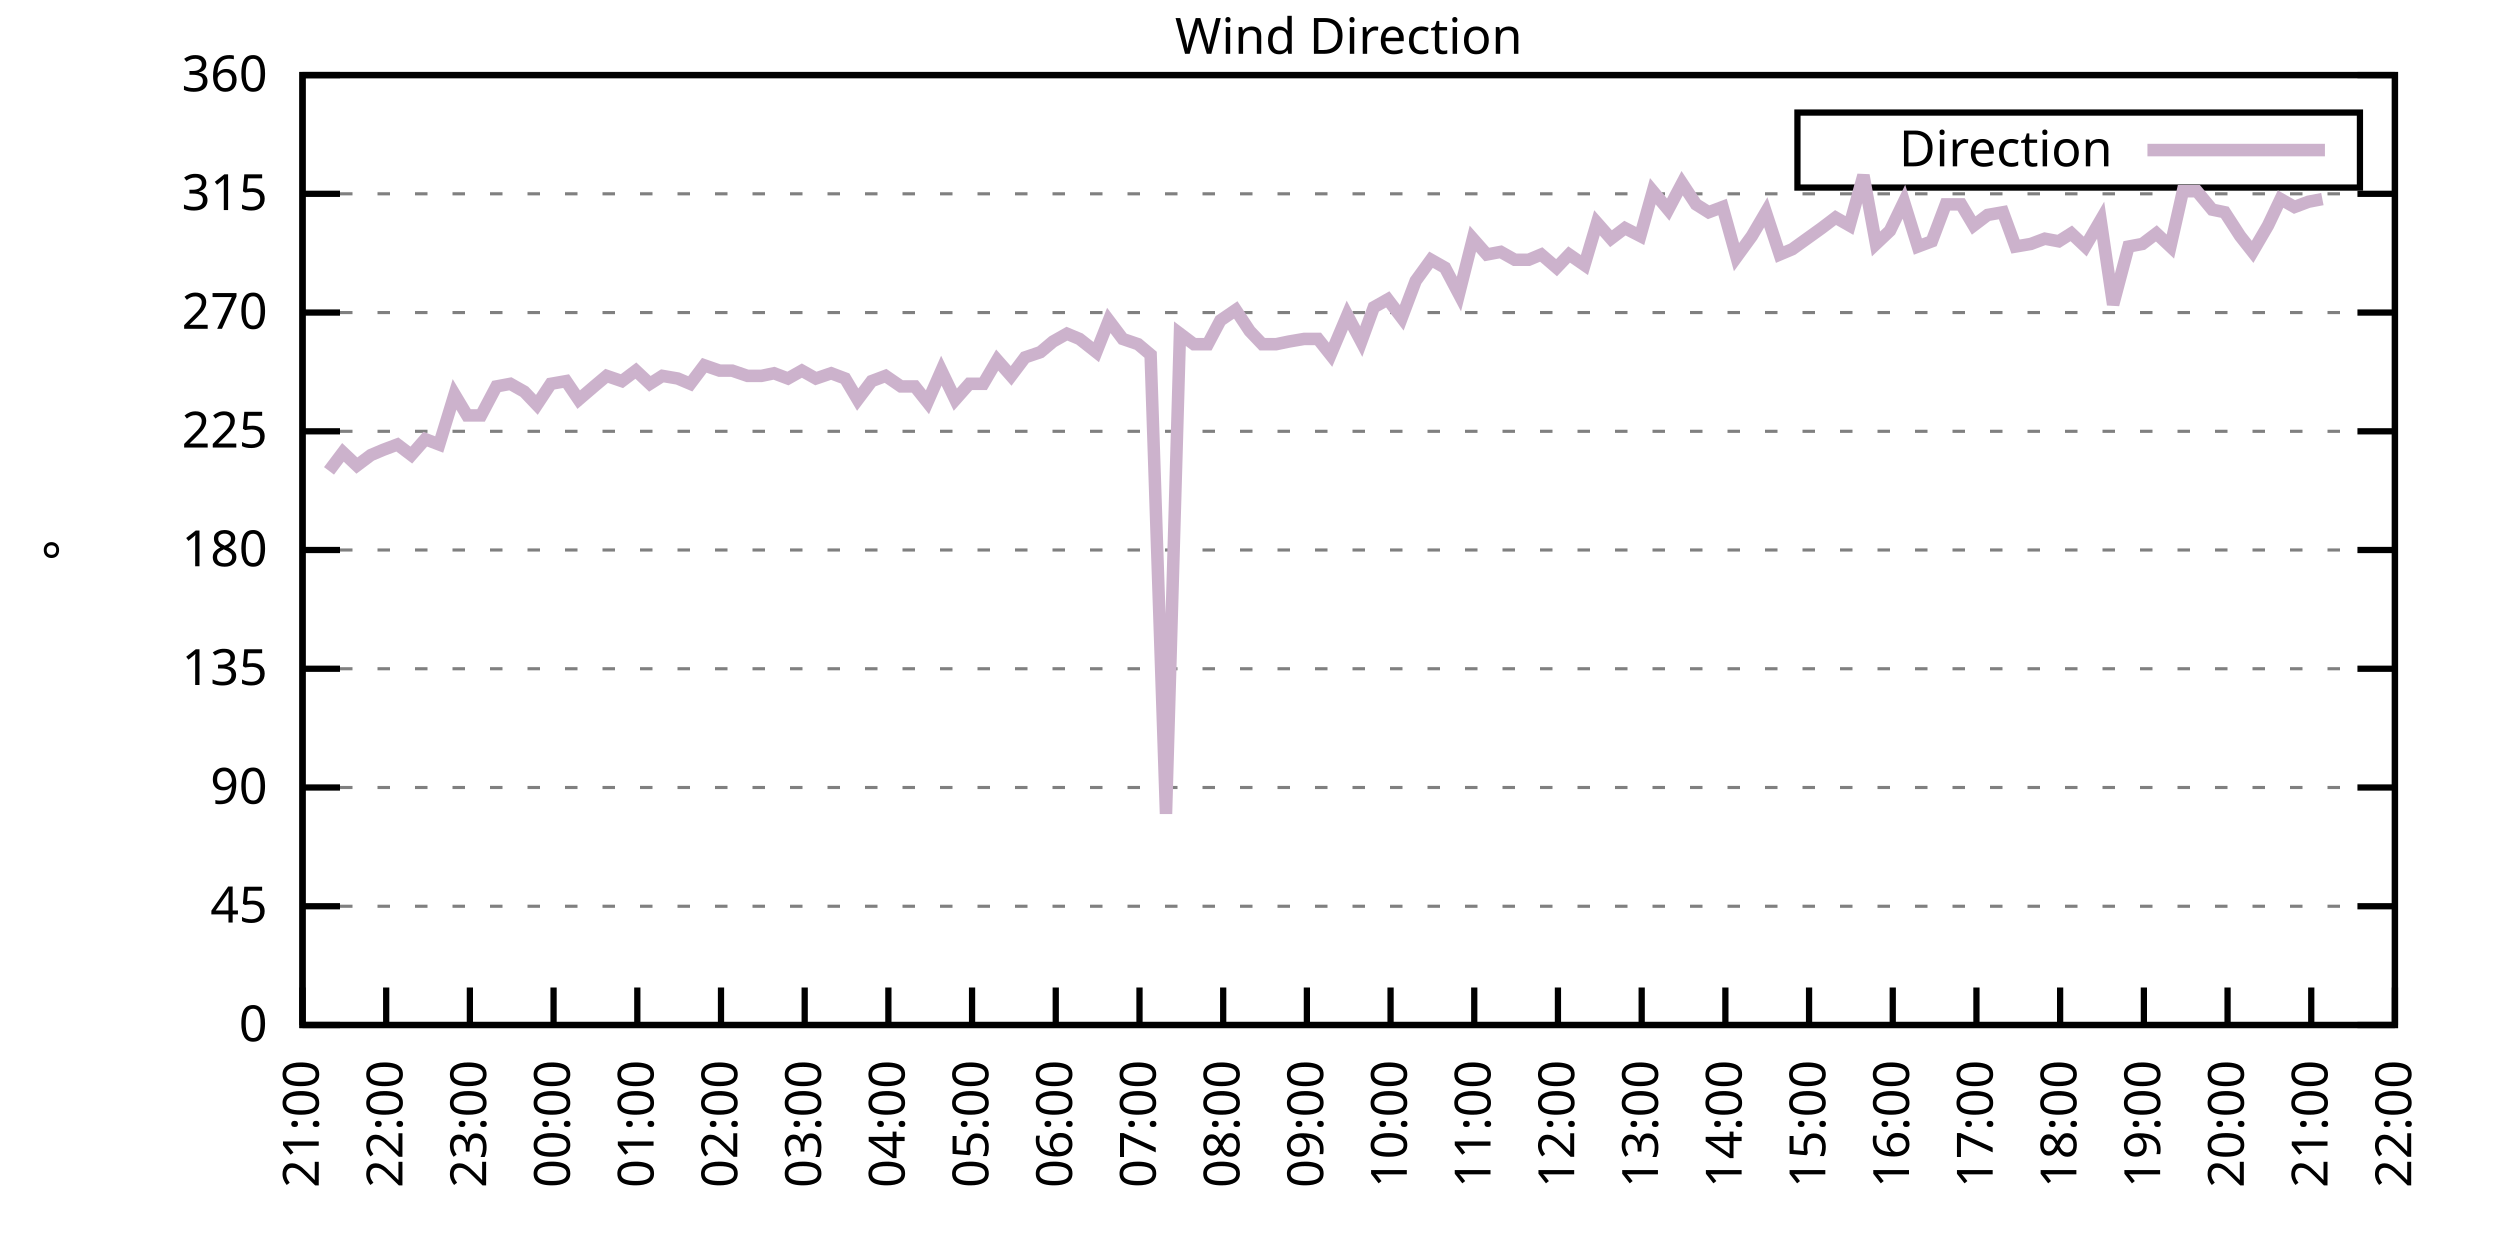
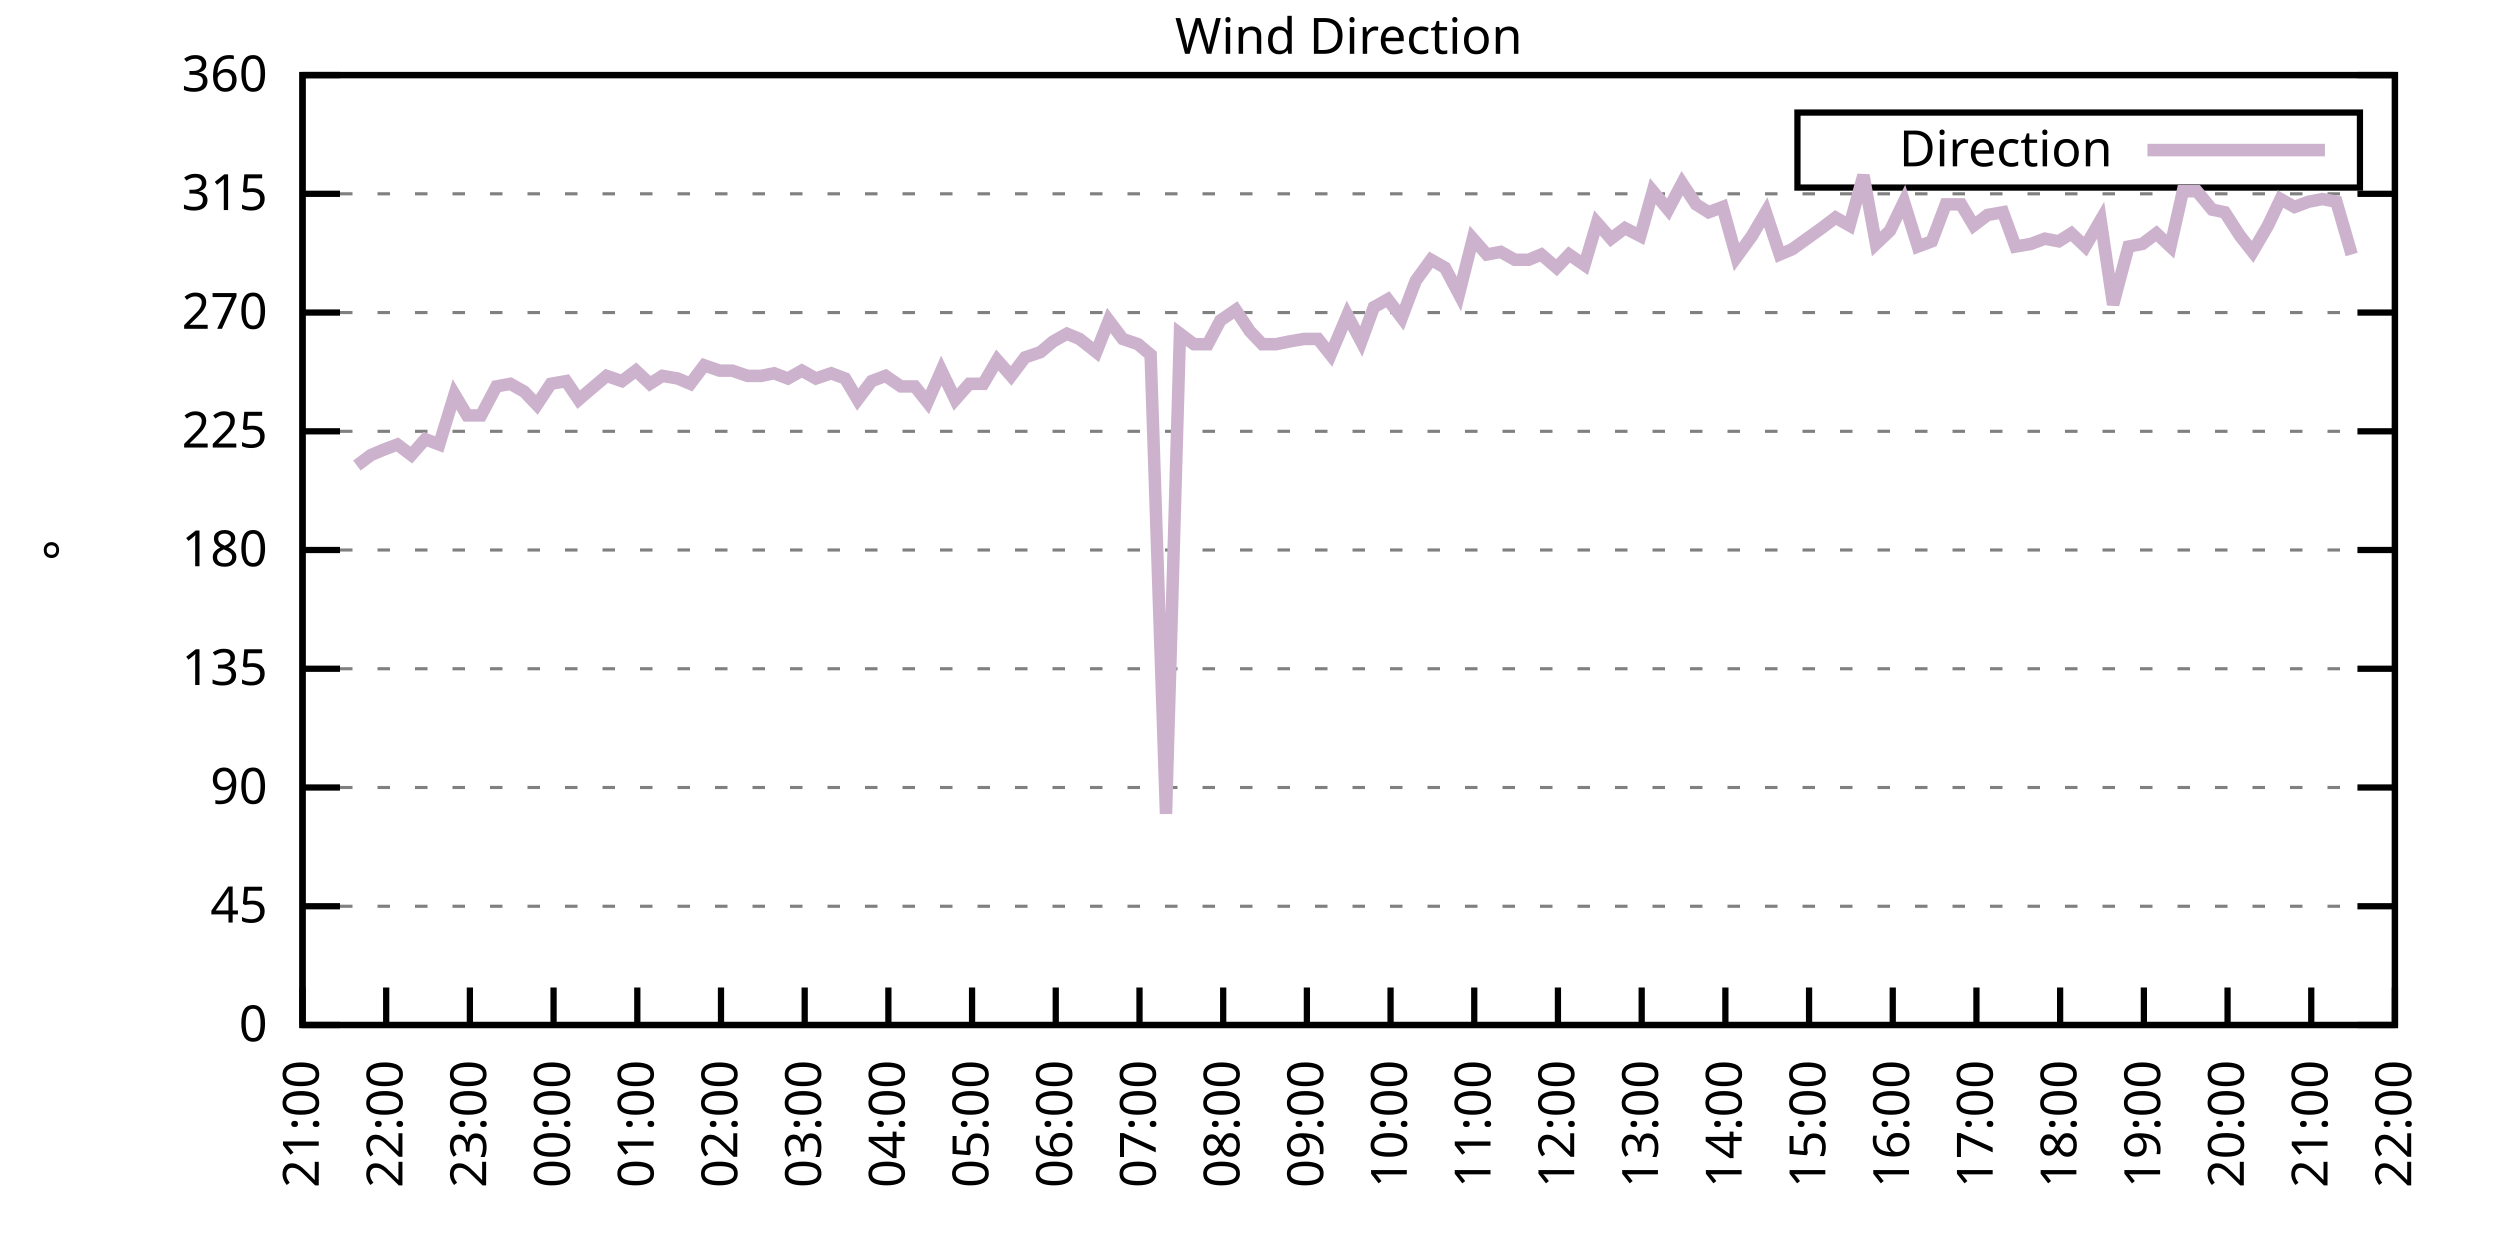
<svg xmlns="http://www.w3.org/2000/svg" xmlns:xlink="http://www.w3.org/1999/xlink" width="400" height="200" viewBox="0 0 400 200">
  <g id="gnuplot_canvas">
    <rect x="0" y="0" width="400" height="200" fill="none" />
    <defs>
      <circle id="gpDot" r="0.5" stroke-width="0.5" stroke="currentColor" />
      <path id="gpPt0" stroke-width="0.333" stroke="currentColor" d="M-1,0 h2 M0,-1 v2" />
      <path id="gpPt1" stroke-width="0.333" stroke="currentColor" d="M-1,-1 L1,1 M1,-1 L-1,1" />
      <path id="gpPt2" stroke-width="0.333" stroke="currentColor" d="M-1,0 L1,0 M0,-1 L0,1 M-1,-1 L1,1 M-1,1 L1,-1" />
      <rect id="gpPt3" stroke-width="0.333" stroke="currentColor" x="-1" y="-1" width="2" height="2" />
      <rect id="gpPt4" stroke-width="0.333" stroke="currentColor" fill="currentColor" x="-1" y="-1" width="2" height="2" />
      <circle id="gpPt5" stroke-width="0.333" stroke="currentColor" cx="0" cy="0" r="1" />
      <use xlink:href="#gpPt5" id="gpPt6" fill="currentColor" stroke="none" />
      <path id="gpPt7" stroke-width="0.333" stroke="currentColor" d="M0,-1.33 L-1.33,0.67 L1.33,0.67 z" />
      <use xlink:href="#gpPt7" id="gpPt8" fill="currentColor" stroke="none" />
      <use xlink:href="#gpPt7" id="gpPt9" stroke="currentColor" transform="rotate(180)" />
      <use xlink:href="#gpPt9" id="gpPt10" fill="currentColor" stroke="none" />
      <use xlink:href="#gpPt3" id="gpPt11" stroke="currentColor" transform="rotate(45)" />
      <use xlink:href="#gpPt11" id="gpPt12" fill="currentColor" stroke="none" />
      <path id="gpPt13" stroke-width="0.333" stroke="currentColor" d="M0,1.330 L1.265,0.411 L0.782,-1.067 L-0.782,-1.076 L-1.265,0.411 z" />
      <use xlink:href="#gpPt13" id="gpPt14" fill="currentColor" stroke="none" />
      <filter id="textbox" filterUnits="objectBoundingBox" x="0" y="0" height="1" width="1">
        <feFlood flood-color="white" flood-opacity="1" result="bgnd" />
        <feComposite in="SourceGraphic" in2="bgnd" operator="atop" />
      </filter>
      <filter id="greybox" filterUnits="objectBoundingBox" x="0" y="0" height="1" width="1">
        <feFlood flood-color="lightgrey" flood-opacity="1" result="grey" />
        <feComposite in="SourceGraphic" in2="grey" operator="atop" />
      </filter>
    </defs>
    <g fill="none" color="white" stroke="currentColor" stroke-width="1.00" stroke-linecap="butt" stroke-linejoin="miter">
</g>
    <g fill="none" color="black" stroke="currentColor" stroke-width="1.00" stroke-linecap="butt" stroke-linejoin="miter">
      <g stroke="none" shape-rendering="crispEdges">
        <polygon fill="rgb(255, 255, 255)" points="48.40,164.00 383.18,164.00 383.18,12.02 48.40,12.02 " />
      </g>
    </g>
    <g fill="none" color="black" stroke="currentColor" stroke-width="1.00" stroke-linecap="butt" stroke-linejoin="miter">
</g>
    <g fill="none" color="black" stroke="black" stroke-width="0.50" stroke-linecap="butt" stroke-linejoin="miter">
</g>
    <g fill="none" color="gray" stroke="currentColor" stroke-width="0.50" stroke-linecap="butt" stroke-linejoin="miter">
      <path stroke="gray" stroke-dasharray="2,4" class="gridline" d="M48.40,164.00 L383.19,164.00  " />
    </g>
    <g fill="none" color="gray" stroke="gray" stroke-width="1.00" stroke-linecap="butt" stroke-linejoin="miter">
</g>
    <g fill="none" color="black" stroke="currentColor" stroke-width="1.00" stroke-linecap="butt" stroke-linejoin="miter">
      <path stroke="black" d="M48.40,164.00 L54.40,164.00 M383.19,164.00 L377.19,164.00  " />
      <g transform="translate(42.80,166.60)" stroke="none" fill="black" font-family="Sans" font-size="8.00" text-anchor="end">
        <text>
          <tspan font-family="Sans"> 0</tspan>
        </text>
      </g>
    </g>
    <g fill="none" color="black" stroke="currentColor" stroke-width="1.00" stroke-linecap="butt" stroke-linejoin="miter">
</g>
    <g fill="none" color="black" stroke="black" stroke-width="0.50" stroke-linecap="butt" stroke-linejoin="miter">
</g>
    <g fill="none" color="gray" stroke="currentColor" stroke-width="0.50" stroke-linecap="butt" stroke-linejoin="miter">
      <path stroke="gray" stroke-dasharray="2,4" class="gridline" d="M48.40,145.00 L383.19,145.00  " />
    </g>
    <g fill="none" color="gray" stroke="gray" stroke-width="1.00" stroke-linecap="butt" stroke-linejoin="miter">
</g>
    <g fill="none" color="black" stroke="currentColor" stroke-width="1.00" stroke-linecap="butt" stroke-linejoin="miter">
      <path stroke="black" d="M48.40,145.00 L54.40,145.00 M383.19,145.00 L377.19,145.00  " />
      <g transform="translate(42.80,147.60)" stroke="none" fill="black" font-family="Sans" font-size="8.00" text-anchor="end">
        <text>
          <tspan font-family="Sans"> 45</tspan>
        </text>
      </g>
    </g>
    <g fill="none" color="black" stroke="currentColor" stroke-width="1.00" stroke-linecap="butt" stroke-linejoin="miter">
</g>
    <g fill="none" color="black" stroke="black" stroke-width="0.50" stroke-linecap="butt" stroke-linejoin="miter">
</g>
    <g fill="none" color="gray" stroke="currentColor" stroke-width="0.50" stroke-linecap="butt" stroke-linejoin="miter">
      <path stroke="gray" stroke-dasharray="2,4" class="gridline" d="M48.40,126.00 L383.19,126.00  " />
    </g>
    <g fill="none" color="gray" stroke="gray" stroke-width="1.00" stroke-linecap="butt" stroke-linejoin="miter">
</g>
    <g fill="none" color="black" stroke="currentColor" stroke-width="1.00" stroke-linecap="butt" stroke-linejoin="miter">
      <path stroke="black" d="M48.40,126.00 L54.40,126.00 M383.19,126.00 L377.19,126.00  " />
      <g transform="translate(42.80,128.60)" stroke="none" fill="black" font-family="Sans" font-size="8.00" text-anchor="end">
        <text>
          <tspan font-family="Sans"> 90</tspan>
        </text>
      </g>
    </g>
    <g fill="none" color="black" stroke="currentColor" stroke-width="1.00" stroke-linecap="butt" stroke-linejoin="miter">
</g>
    <g fill="none" color="black" stroke="black" stroke-width="0.50" stroke-linecap="butt" stroke-linejoin="miter">
</g>
    <g fill="none" color="gray" stroke="currentColor" stroke-width="0.50" stroke-linecap="butt" stroke-linejoin="miter">
      <path stroke="gray" stroke-dasharray="2,4" class="gridline" d="M48.40,107.00 L383.19,107.00  " />
    </g>
    <g fill="none" color="gray" stroke="gray" stroke-width="1.00" stroke-linecap="butt" stroke-linejoin="miter">
</g>
    <g fill="none" color="black" stroke="currentColor" stroke-width="1.00" stroke-linecap="butt" stroke-linejoin="miter">
      <path stroke="black" d="M48.40,107.00 L54.40,107.00 M383.19,107.00 L377.19,107.00  " />
      <g transform="translate(42.80,109.60)" stroke="none" fill="black" font-family="Sans" font-size="8.00" text-anchor="end">
        <text>
          <tspan font-family="Sans"> 135</tspan>
        </text>
      </g>
    </g>
    <g fill="none" color="black" stroke="currentColor" stroke-width="1.00" stroke-linecap="butt" stroke-linejoin="miter">
</g>
    <g fill="none" color="black" stroke="black" stroke-width="0.50" stroke-linecap="butt" stroke-linejoin="miter">
</g>
    <g fill="none" color="gray" stroke="currentColor" stroke-width="0.50" stroke-linecap="butt" stroke-linejoin="miter">
      <path stroke="gray" stroke-dasharray="2,4" class="gridline" d="M48.40,88.00 L383.19,88.00  " />
    </g>
    <g fill="none" color="gray" stroke="gray" stroke-width="1.00" stroke-linecap="butt" stroke-linejoin="miter">
</g>
    <g fill="none" color="black" stroke="currentColor" stroke-width="1.00" stroke-linecap="butt" stroke-linejoin="miter">
      <path stroke="black" d="M48.40,88.00 L54.40,88.00 M383.19,88.00 L377.19,88.00  " />
      <g transform="translate(42.80,90.60)" stroke="none" fill="black" font-family="Sans" font-size="8.00" text-anchor="end">
        <text>
          <tspan font-family="Sans"> 180</tspan>
        </text>
      </g>
    </g>
    <g fill="none" color="black" stroke="currentColor" stroke-width="1.00" stroke-linecap="butt" stroke-linejoin="miter">
</g>
    <g fill="none" color="black" stroke="black" stroke-width="0.50" stroke-linecap="butt" stroke-linejoin="miter">
</g>
    <g fill="none" color="gray" stroke="currentColor" stroke-width="0.50" stroke-linecap="butt" stroke-linejoin="miter">
      <path stroke="gray" stroke-dasharray="2,4" class="gridline" d="M48.40,69.01 L383.19,69.01  " />
    </g>
    <g fill="none" color="gray" stroke="gray" stroke-width="1.00" stroke-linecap="butt" stroke-linejoin="miter">
</g>
    <g fill="none" color="black" stroke="currentColor" stroke-width="1.00" stroke-linecap="butt" stroke-linejoin="miter">
      <path stroke="black" d="M48.40,69.01 L54.40,69.01 M383.19,69.01 L377.19,69.01  " />
      <g transform="translate(42.80,71.61)" stroke="none" fill="black" font-family="Sans" font-size="8.00" text-anchor="end">
        <text>
          <tspan font-family="Sans"> 225</tspan>
        </text>
      </g>
    </g>
    <g fill="none" color="black" stroke="currentColor" stroke-width="1.00" stroke-linecap="butt" stroke-linejoin="miter">
</g>
    <g fill="none" color="black" stroke="black" stroke-width="0.50" stroke-linecap="butt" stroke-linejoin="miter">
</g>
    <g fill="none" color="gray" stroke="currentColor" stroke-width="0.50" stroke-linecap="butt" stroke-linejoin="miter">
      <path stroke="gray" stroke-dasharray="2,4" class="gridline" d="M48.40,50.01 L383.19,50.01  " />
    </g>
    <g fill="none" color="gray" stroke="gray" stroke-width="1.00" stroke-linecap="butt" stroke-linejoin="miter">
</g>
    <g fill="none" color="black" stroke="currentColor" stroke-width="1.00" stroke-linecap="butt" stroke-linejoin="miter">
      <path stroke="black" d="M48.40,50.01 L54.40,50.01 M383.19,50.01 L377.19,50.01  " />
      <g transform="translate(42.80,52.61)" stroke="none" fill="black" font-family="Sans" font-size="8.00" text-anchor="end">
        <text>
          <tspan font-family="Sans"> 270</tspan>
        </text>
      </g>
    </g>
    <g fill="none" color="black" stroke="currentColor" stroke-width="1.00" stroke-linecap="butt" stroke-linejoin="miter">
</g>
    <g fill="none" color="black" stroke="black" stroke-width="0.50" stroke-linecap="butt" stroke-linejoin="miter">
</g>
    <g fill="none" color="gray" stroke="currentColor" stroke-width="0.50" stroke-linecap="butt" stroke-linejoin="miter">
      <path stroke="gray" stroke-dasharray="2,4" class="gridline" d="M48.40,31.01 L383.19,31.01  " />
    </g>
    <g fill="none" color="gray" stroke="gray" stroke-width="1.00" stroke-linecap="butt" stroke-linejoin="miter">
</g>
    <g fill="none" color="black" stroke="currentColor" stroke-width="1.00" stroke-linecap="butt" stroke-linejoin="miter">
      <path stroke="black" d="M48.40,31.01 L54.40,31.01 M383.19,31.01 L377.19,31.01  " />
      <g transform="translate(42.80,33.61)" stroke="none" fill="black" font-family="Sans" font-size="8.00" text-anchor="end">
        <text>
          <tspan font-family="Sans"> 315</tspan>
        </text>
      </g>
    </g>
    <g fill="none" color="black" stroke="currentColor" stroke-width="1.00" stroke-linecap="butt" stroke-linejoin="miter">
</g>
    <g fill="none" color="black" stroke="black" stroke-width="0.50" stroke-linecap="butt" stroke-linejoin="miter">
</g>
    <g fill="none" color="gray" stroke="currentColor" stroke-width="0.50" stroke-linecap="butt" stroke-linejoin="miter">
      <path stroke="gray" stroke-dasharray="2,4" class="gridline" d="M48.40,12.01 L383.19,12.01  " />
    </g>
    <g fill="none" color="gray" stroke="gray" stroke-width="1.00" stroke-linecap="butt" stroke-linejoin="miter">
</g>
    <g fill="none" color="black" stroke="currentColor" stroke-width="1.00" stroke-linecap="butt" stroke-linejoin="miter">
      <path stroke="black" d="M48.40,12.01 L54.40,12.01 M383.19,12.01 L377.19,12.01  " />
      <g transform="translate(42.80,14.61)" stroke="none" fill="black" font-family="Sans" font-size="8.00" text-anchor="end">
        <text>
          <tspan font-family="Sans"> 360</tspan>
        </text>
      </g>
    </g>
    <g fill="none" color="black" stroke="currentColor" stroke-width="1.00" stroke-linecap="butt" stroke-linejoin="miter">
      <path stroke="black" d="M48.40,164.00 L48.40,158.00  " />
      <g transform="translate(51.00,169.60) rotate(270.00)" stroke="none" fill="black" font-family="Sans" font-size="8.00" text-anchor="end">
        <text>
          <tspan font-family="Sans">21:00</tspan>
        </text>
      </g>
    </g>
    <g fill="none" color="black" stroke="currentColor" stroke-width="1.00" stroke-linecap="butt" stroke-linejoin="miter">
      <path stroke="black" d="M61.79,164.00 L61.79,158.00  " />
      <g transform="translate(64.39,169.60) rotate(270.00)" stroke="none" fill="black" font-family="Sans" font-size="8.00" text-anchor="end">
        <text>
          <tspan font-family="Sans">22:00</tspan>
        </text>
      </g>
    </g>
    <g fill="none" color="black" stroke="currentColor" stroke-width="1.00" stroke-linecap="butt" stroke-linejoin="miter">
      <path stroke="black" d="M75.18,164.00 L75.18,158.00  " />
      <g transform="translate(77.78,169.60) rotate(270.00)" stroke="none" fill="black" font-family="Sans" font-size="8.00" text-anchor="end">
        <text>
          <tspan font-family="Sans">23:00</tspan>
        </text>
      </g>
    </g>
    <g fill="none" color="black" stroke="currentColor" stroke-width="1.00" stroke-linecap="butt" stroke-linejoin="miter">
      <path stroke="black" d="M88.57,164.00 L88.57,158.00  " />
      <g transform="translate(91.17,169.60) rotate(270.00)" stroke="none" fill="black" font-family="Sans" font-size="8.00" text-anchor="end">
        <text>
          <tspan font-family="Sans">00:00</tspan>
        </text>
      </g>
    </g>
    <g fill="none" color="black" stroke="currentColor" stroke-width="1.00" stroke-linecap="butt" stroke-linejoin="miter">
      <path stroke="black" d="M101.97,164.00 L101.97,158.00  " />
      <g transform="translate(104.57,169.60) rotate(270.00)" stroke="none" fill="black" font-family="Sans" font-size="8.00" text-anchor="end">
        <text>
          <tspan font-family="Sans">01:00</tspan>
        </text>
      </g>
    </g>
    <g fill="none" color="black" stroke="currentColor" stroke-width="1.00" stroke-linecap="butt" stroke-linejoin="miter">
      <path stroke="black" d="M115.36,164.00 L115.36,158.00  " />
      <g transform="translate(117.96,169.60) rotate(270.00)" stroke="none" fill="black" font-family="Sans" font-size="8.00" text-anchor="end">
        <text>
          <tspan font-family="Sans">02:00</tspan>
        </text>
      </g>
    </g>
    <g fill="none" color="black" stroke="currentColor" stroke-width="1.00" stroke-linecap="butt" stroke-linejoin="miter">
      <path stroke="black" d="M128.75,164.00 L128.75,158.00  " />
      <g transform="translate(131.35,169.60) rotate(270.00)" stroke="none" fill="black" font-family="Sans" font-size="8.00" text-anchor="end">
        <text>
          <tspan font-family="Sans">03:00</tspan>
        </text>
      </g>
    </g>
    <g fill="none" color="black" stroke="currentColor" stroke-width="1.00" stroke-linecap="butt" stroke-linejoin="miter">
      <path stroke="black" d="M142.14,164.00 L142.14,158.00  " />
      <g transform="translate(144.74,169.60) rotate(270.00)" stroke="none" fill="black" font-family="Sans" font-size="8.00" text-anchor="end">
        <text>
          <tspan font-family="Sans">04:00</tspan>
        </text>
      </g>
    </g>
    <g fill="none" color="black" stroke="currentColor" stroke-width="1.00" stroke-linecap="butt" stroke-linejoin="miter">
      <path stroke="black" d="M155.53,164.00 L155.53,158.00  " />
      <g transform="translate(158.13,169.60) rotate(270.00)" stroke="none" fill="black" font-family="Sans" font-size="8.00" text-anchor="end">
        <text>
          <tspan font-family="Sans">05:00</tspan>
        </text>
      </g>
    </g>
    <g fill="none" color="black" stroke="currentColor" stroke-width="1.00" stroke-linecap="butt" stroke-linejoin="miter">
      <path stroke="black" d="M168.92,164.00 L168.92,158.00  " />
      <g transform="translate(171.52,169.60) rotate(270.00)" stroke="none" fill="black" font-family="Sans" font-size="8.00" text-anchor="end">
        <text>
          <tspan font-family="Sans">06:00</tspan>
        </text>
      </g>
    </g>
    <g fill="none" color="black" stroke="currentColor" stroke-width="1.00" stroke-linecap="butt" stroke-linejoin="miter">
      <path stroke="black" d="M182.32,164.00 L182.32,158.00  " />
      <g transform="translate(184.92,169.60) rotate(270.00)" stroke="none" fill="black" font-family="Sans" font-size="8.00" text-anchor="end">
        <text>
          <tspan font-family="Sans">07:00</tspan>
        </text>
      </g>
    </g>
    <g fill="none" color="black" stroke="currentColor" stroke-width="1.00" stroke-linecap="butt" stroke-linejoin="miter">
      <path stroke="black" d="M195.71,164.00 L195.71,158.00  " />
      <g transform="translate(198.31,169.60) rotate(270.00)" stroke="none" fill="black" font-family="Sans" font-size="8.00" text-anchor="end">
        <text>
          <tspan font-family="Sans">08:00</tspan>
        </text>
      </g>
    </g>
    <g fill="none" color="black" stroke="currentColor" stroke-width="1.00" stroke-linecap="butt" stroke-linejoin="miter">
      <path stroke="black" d="M209.10,164.00 L209.10,158.00  " />
      <g transform="translate(211.70,169.60) rotate(270.00)" stroke="none" fill="black" font-family="Sans" font-size="8.00" text-anchor="end">
        <text>
          <tspan font-family="Sans">09:00</tspan>
        </text>
      </g>
    </g>
    <g fill="none" color="black" stroke="currentColor" stroke-width="1.00" stroke-linecap="butt" stroke-linejoin="miter">
      <path stroke="black" d="M222.49,164.00 L222.49,158.00  " />
      <g transform="translate(225.09,169.60) rotate(270.00)" stroke="none" fill="black" font-family="Sans" font-size="8.00" text-anchor="end">
        <text>
          <tspan font-family="Sans">10:00</tspan>
        </text>
      </g>
    </g>
    <g fill="none" color="black" stroke="currentColor" stroke-width="1.00" stroke-linecap="butt" stroke-linejoin="miter">
      <path stroke="black" d="M235.88,164.00 L235.88,158.00  " />
      <g transform="translate(238.48,169.60) rotate(270.00)" stroke="none" fill="black" font-family="Sans" font-size="8.00" text-anchor="end">
        <text>
          <tspan font-family="Sans">11:00</tspan>
        </text>
      </g>
    </g>
    <g fill="none" color="black" stroke="currentColor" stroke-width="1.00" stroke-linecap="butt" stroke-linejoin="miter">
      <path stroke="black" d="M249.27,164.00 L249.27,158.00  " />
      <g transform="translate(251.87,169.60) rotate(270.00)" stroke="none" fill="black" font-family="Sans" font-size="8.00" text-anchor="end">
        <text>
          <tspan font-family="Sans">12:00</tspan>
        </text>
      </g>
    </g>
    <g fill="none" color="black" stroke="currentColor" stroke-width="1.00" stroke-linecap="butt" stroke-linejoin="miter">
      <path stroke="black" d="M262.67,164.00 L262.67,158.00  " />
      <g transform="translate(265.27,169.60) rotate(270.00)" stroke="none" fill="black" font-family="Sans" font-size="8.00" text-anchor="end">
        <text>
          <tspan font-family="Sans">13:00</tspan>
        </text>
      </g>
    </g>
    <g fill="none" color="black" stroke="currentColor" stroke-width="1.00" stroke-linecap="butt" stroke-linejoin="miter">
      <path stroke="black" d="M276.06,164.00 L276.06,158.00  " />
      <g transform="translate(278.66,169.60) rotate(270.00)" stroke="none" fill="black" font-family="Sans" font-size="8.00" text-anchor="end">
        <text>
          <tspan font-family="Sans">14:00</tspan>
        </text>
      </g>
    </g>
    <g fill="none" color="black" stroke="currentColor" stroke-width="1.00" stroke-linecap="butt" stroke-linejoin="miter">
      <path stroke="black" d="M289.45,164.00 L289.45,158.00  " />
      <g transform="translate(292.05,169.60) rotate(270.00)" stroke="none" fill="black" font-family="Sans" font-size="8.00" text-anchor="end">
        <text>
          <tspan font-family="Sans">15:00</tspan>
        </text>
      </g>
    </g>
    <g fill="none" color="black" stroke="currentColor" stroke-width="1.00" stroke-linecap="butt" stroke-linejoin="miter">
      <path stroke="black" d="M302.84,164.00 L302.84,158.00  " />
      <g transform="translate(305.44,169.60) rotate(270.00)" stroke="none" fill="black" font-family="Sans" font-size="8.00" text-anchor="end">
        <text>
          <tspan font-family="Sans">16:00</tspan>
        </text>
      </g>
    </g>
    <g fill="none" color="black" stroke="currentColor" stroke-width="1.00" stroke-linecap="butt" stroke-linejoin="miter">
      <path stroke="black" d="M316.23,164.00 L316.23,158.00  " />
      <g transform="translate(318.83,169.60) rotate(270.00)" stroke="none" fill="black" font-family="Sans" font-size="8.00" text-anchor="end">
        <text>
          <tspan font-family="Sans">17:00</tspan>
        </text>
      </g>
    </g>
    <g fill="none" color="black" stroke="currentColor" stroke-width="1.00" stroke-linecap="butt" stroke-linejoin="miter">
      <path stroke="black" d="M329.62,164.00 L329.62,158.00  " />
      <g transform="translate(332.22,169.60) rotate(270.00)" stroke="none" fill="black" font-family="Sans" font-size="8.00" text-anchor="end">
        <text>
          <tspan font-family="Sans">18:00</tspan>
        </text>
      </g>
    </g>
    <g fill="none" color="black" stroke="currentColor" stroke-width="1.00" stroke-linecap="butt" stroke-linejoin="miter">
      <path stroke="black" d="M343.02,164.00 L343.02,158.00  " />
      <g transform="translate(345.62,169.60) rotate(270.00)" stroke="none" fill="black" font-family="Sans" font-size="8.00" text-anchor="end">
        <text>
          <tspan font-family="Sans">19:00</tspan>
        </text>
      </g>
    </g>
    <g fill="none" color="black" stroke="currentColor" stroke-width="1.00" stroke-linecap="butt" stroke-linejoin="miter">
      <path stroke="black" d="M356.41,164.00 L356.41,158.00  " />
      <g transform="translate(359.01,169.60) rotate(270.00)" stroke="none" fill="black" font-family="Sans" font-size="8.00" text-anchor="end">
        <text>
          <tspan font-family="Sans">20:00</tspan>
        </text>
      </g>
    </g>
    <g fill="none" color="black" stroke="currentColor" stroke-width="1.00" stroke-linecap="butt" stroke-linejoin="miter">
      <path stroke="black" d="M369.80,164.00 L369.80,158.00  " />
      <g transform="translate(372.40,169.60) rotate(270.00)" stroke="none" fill="black" font-family="Sans" font-size="8.00" text-anchor="end">
        <text>
          <tspan font-family="Sans">21:00</tspan>
        </text>
      </g>
    </g>
    <g fill="none" color="black" stroke="currentColor" stroke-width="1.00" stroke-linecap="butt" stroke-linejoin="miter">
      <path stroke="black" d="M383.19,164.00 L383.19,158.00  " />
      <g transform="translate(385.79,169.60) rotate(270.00)" stroke="none" fill="black" font-family="Sans" font-size="8.00" text-anchor="end">
        <text>
          <tspan font-family="Sans">22:00</tspan>
        </text>
      </g>
    </g>
    <g fill="none" color="black" stroke="currentColor" stroke-width="1.00" stroke-linecap="butt" stroke-linejoin="miter">
</g>
    <g fill="none" color="black" stroke="currentColor" stroke-width="1.00" stroke-linecap="butt" stroke-linejoin="miter">
      <path stroke="black" d="M48.40,12.01 L48.40,164.00 L383.19,164.00 L383.19,12.01 L48.40,12.01 Z  " />
    </g>
    <g fill="none" color="black" stroke="currentColor" stroke-width="1.00" stroke-linecap="butt" stroke-linejoin="miter">
</g>
    <g fill="none" color="black" stroke="currentColor" stroke-width="1.00" stroke-linecap="butt" stroke-linejoin="miter">
      <path stroke="black" d="M287.59,30.01 L287.59,18.01 L377.59,18.01 L377.59,30.01 L287.59,30.01 Z  " />
    </g>
    <g id="Wind_direction_plot_1">
      <g fill="none" color="white" stroke="black" stroke-width="2.00" stroke-linecap="butt" stroke-linejoin="miter">
</g>
      <g fill="none" color="black" stroke="currentColor" stroke-width="2.00" stroke-linecap="butt" stroke-linejoin="miter">
        <g transform="translate(337.99,26.61)" stroke="none" fill="black" font-family="Sans" font-size="8.00" text-anchor="end">
          <text>
            <tspan font-family="Sans">Direction</tspan>
          </text>
        </g>
      </g>
      <g fill="none" color="black" stroke="currentColor" stroke-width="2.00" stroke-linecap="butt" stroke-linejoin="miter">
-         <path stroke="rgb(204, 178, 204)" d="M343.59,24.01 L371.99,24.01 M52.64,75.34 L54.87,72.38 L57.10,74.49 L59.34,72.81 L61.35,71.96 L63.58,71.12   L65.81,72.81 L68.04,70.27 L70.27,71.12 L72.73,63.10 L74.74,66.47 L76.97,66.47 L79.42,61.83 L81.66,61.41   L83.89,62.67 L85.90,64.78 L88.13,61.41 L90.58,60.98 L92.59,63.94 L95.05,61.83 L97.06,60.14 L99.51,60.98   L101.74,59.30 L103.98,61.41 L105.98,60.14 L108.44,60.56 L110.45,61.41 L112.68,58.45 L115.13,59.30 L117.14,59.30   L119.60,60.14 L121.83,60.14 L123.84,59.72 L126.07,60.56 L128.30,59.30 L130.54,60.56 L132.99,59.72 L135.22,60.56   L137.23,63.94 L139.46,60.98 L141.69,60.14 L144.15,61.83 L146.38,61.83 L148.39,64.36 L150.62,59.30 L152.85,63.94   L155.09,61.41 L157.32,61.41 L159.55,57.61 L161.78,60.14 L164.01,57.18 L166.47,56.34 L168.48,54.65 L170.71,53.39   L172.72,54.23 L175.40,56.34 L177.41,51.27 L179.64,54.23 L182.09,55.07 L184.10,56.76 L186.56,130.22 L188.79,53.39   L191.02,55.07 L193.25,55.07 L195.26,51.27 L197.72,49.59 L199.95,52.96 L201.96,55.07 L204.19,55.07 L206.20,54.65   L208.65,54.23 L210.88,54.23 L212.89,56.76 L215.57,50.43 L217.80,54.65 L219.81,49.16 L222.04,47.90 L224.28,50.85   L226.51,44.94 L228.96,41.56 L231.20,42.83 L233.43,47.05 L235.66,38.19 L237.89,40.72 L240.12,40.30 L242.36,41.56   L244.59,41.56 L246.60,40.72 L249.05,42.83 L251.06,40.72 L253.51,42.41 L255.52,35.65 L257.76,38.19 L259.99,36.50   L262.44,37.76 L264.45,30.59 L266.91,33.54 L269.14,29.32 L271.37,32.70 L273.38,33.96 L275.61,33.12 L277.84,41.14   L280.30,37.76 L282.53,33.96 L284.76,40.72 L286.77,39.87 L291.46,36.50 L293.69,34.81 L295.92,36.08 L298.15,28.05   L300.16,39.03 L302.39,36.92 L304.63,32.28 L306.86,39.45 L309.09,38.61 L311.32,32.70 L313.78,32.70 L315.79,36.08   L318.02,34.39 L320.47,33.96 L322.48,39.45 L324.94,39.03 L327.17,38.19 L329.40,38.61 L331.41,37.34 L333.64,39.45   L336.10,35.23 L338.10,48.74 L340.56,39.45 L342.79,39.03 L345.02,37.34 L347.26,39.45 L349.26,30.59 L351.50,30.59   L353.95,33.54 L355.96,33.96 L358.42,37.76 L360.42,40.30 L362.88,36.08 L364.89,31.85 L367.12,33.12 L369.35,32.28   L371.58,31.85  " />
+         <path stroke="rgb(204, 178, 204)" d="M343.59,24.01 L371.99,24.01 M57.10,74.49 L59.34,72.81 L61.35,71.96 L63.58,71.12 L65.81,72.81 L68.04,70.27   L70.27,71.12 L72.73,63.10 L74.74,66.47 L76.97,66.47 L79.42,61.83 L81.66,61.41 L83.89,62.67 L85.90,64.78   L88.13,61.41 L90.58,60.98 L92.59,63.94 L95.05,61.83 L97.06,60.14 L99.51,60.98 L101.74,59.30 L103.98,61.41   L105.98,60.14 L108.44,60.56 L110.45,61.41 L112.68,58.45 L115.13,59.30 L117.14,59.30 L119.60,60.14 L121.83,60.14   L123.84,59.72 L126.07,60.56 L128.30,59.30 L130.54,60.56 L132.99,59.72 L135.22,60.56 L137.23,63.94 L139.46,60.98   L141.69,60.14 L144.15,61.83 L146.38,61.83 L148.39,64.36 L150.62,59.30 L152.85,63.94 L155.09,61.41 L157.32,61.41   L159.55,57.61 L161.78,60.14 L164.01,57.18 L166.47,56.34 L168.48,54.65 L170.71,53.39 L172.72,54.23 L175.40,56.34   L177.41,51.27 L179.64,54.23 L182.09,55.07 L184.10,56.76 L186.56,130.22 L188.79,53.39 L191.02,55.07 L193.25,55.07   L195.26,51.27 L197.72,49.59 L199.95,52.96 L201.96,55.07 L204.19,55.07 L206.20,54.65 L208.65,54.23 L210.88,54.23   L212.89,56.76 L215.57,50.43 L217.80,54.65 L219.81,49.16 L222.04,47.90 L224.28,50.85 L226.51,44.94 L228.96,41.56   L231.20,42.83 L233.43,47.05 L235.66,38.19 L237.89,40.72 L240.12,40.30 L242.36,41.56 L244.59,41.56 L246.60,40.72   L249.05,42.83 L251.06,40.72 L253.51,42.41 L255.52,35.65 L257.76,38.19 L259.99,36.50 L262.44,37.76 L264.45,30.59   L266.91,33.54 L269.14,29.32 L271.37,32.70 L273.38,33.96 L275.61,33.12 L277.84,41.14 L280.30,37.76 L282.53,33.96   L284.76,40.72 L286.77,39.87 L291.46,36.50 L293.69,34.81 L295.92,36.08 L298.15,28.05 L300.16,39.03 L302.39,36.92   L304.63,32.28 L306.86,39.45 L309.09,38.61 L311.32,32.70 L313.78,32.70 L315.79,36.08 L318.02,34.39 L320.47,33.96   L322.48,39.45 L324.94,39.03 L327.17,38.19 L329.40,38.61 L331.41,37.34 L333.64,39.45 L336.10,35.23 L338.10,48.74   L340.56,39.45 L342.79,39.03 L345.02,37.34 L347.26,39.45 L349.26,30.59 L351.50,30.59 L353.95,33.54 L355.96,33.96   L358.42,37.76 L360.42,40.30 L362.88,36.08 L364.89,31.85 L367.12,33.12 L369.35,32.28 L371.58,31.85 L373.82,32.28   L376.27,40.72  " />
      </g>
    </g>
    <g fill="none" color="black" stroke="currentColor" stroke-width="2.00" stroke-linecap="butt" stroke-linejoin="miter">
</g>
    <g fill="none" color="black" stroke="black" stroke-width="1.00" stroke-linecap="butt" stroke-linejoin="miter">
</g>
    <g fill="none" color="black" stroke="currentColor" stroke-width="1.00" stroke-linecap="butt" stroke-linejoin="miter">
      <path stroke="black" d="M48.40,12.01 L48.40,164.00 L383.19,164.00 L383.19,12.01 L48.40,12.01 Z  " />
      <g transform="translate(12.80,88.01) rotate(270.00)" stroke="none" fill="black" font-family="Sans" font-size="8.00" text-anchor="middle">
        <text>
          <tspan font-family="Sans">°</tspan>
        </text>
      </g>
    </g>
    <g fill="none" color="black" stroke="currentColor" stroke-width="1.00" stroke-linecap="butt" stroke-linejoin="miter">
</g>
    <g fill="none" color="black" stroke="currentColor" stroke-width="1.00" stroke-linecap="butt" stroke-linejoin="miter">
      <g transform="translate(215.79,8.61)" stroke="none" fill="black" font-family="Sans" font-size="8.00" text-anchor="middle">
        <text>
          <tspan font-family="Sans">Wind Direction</tspan>
        </text>
      </g>
    </g>
    <g fill="none" color="black" stroke="currentColor" stroke-width="1.00" stroke-linecap="butt" stroke-linejoin="miter">
</g>
  </g>
</svg>
